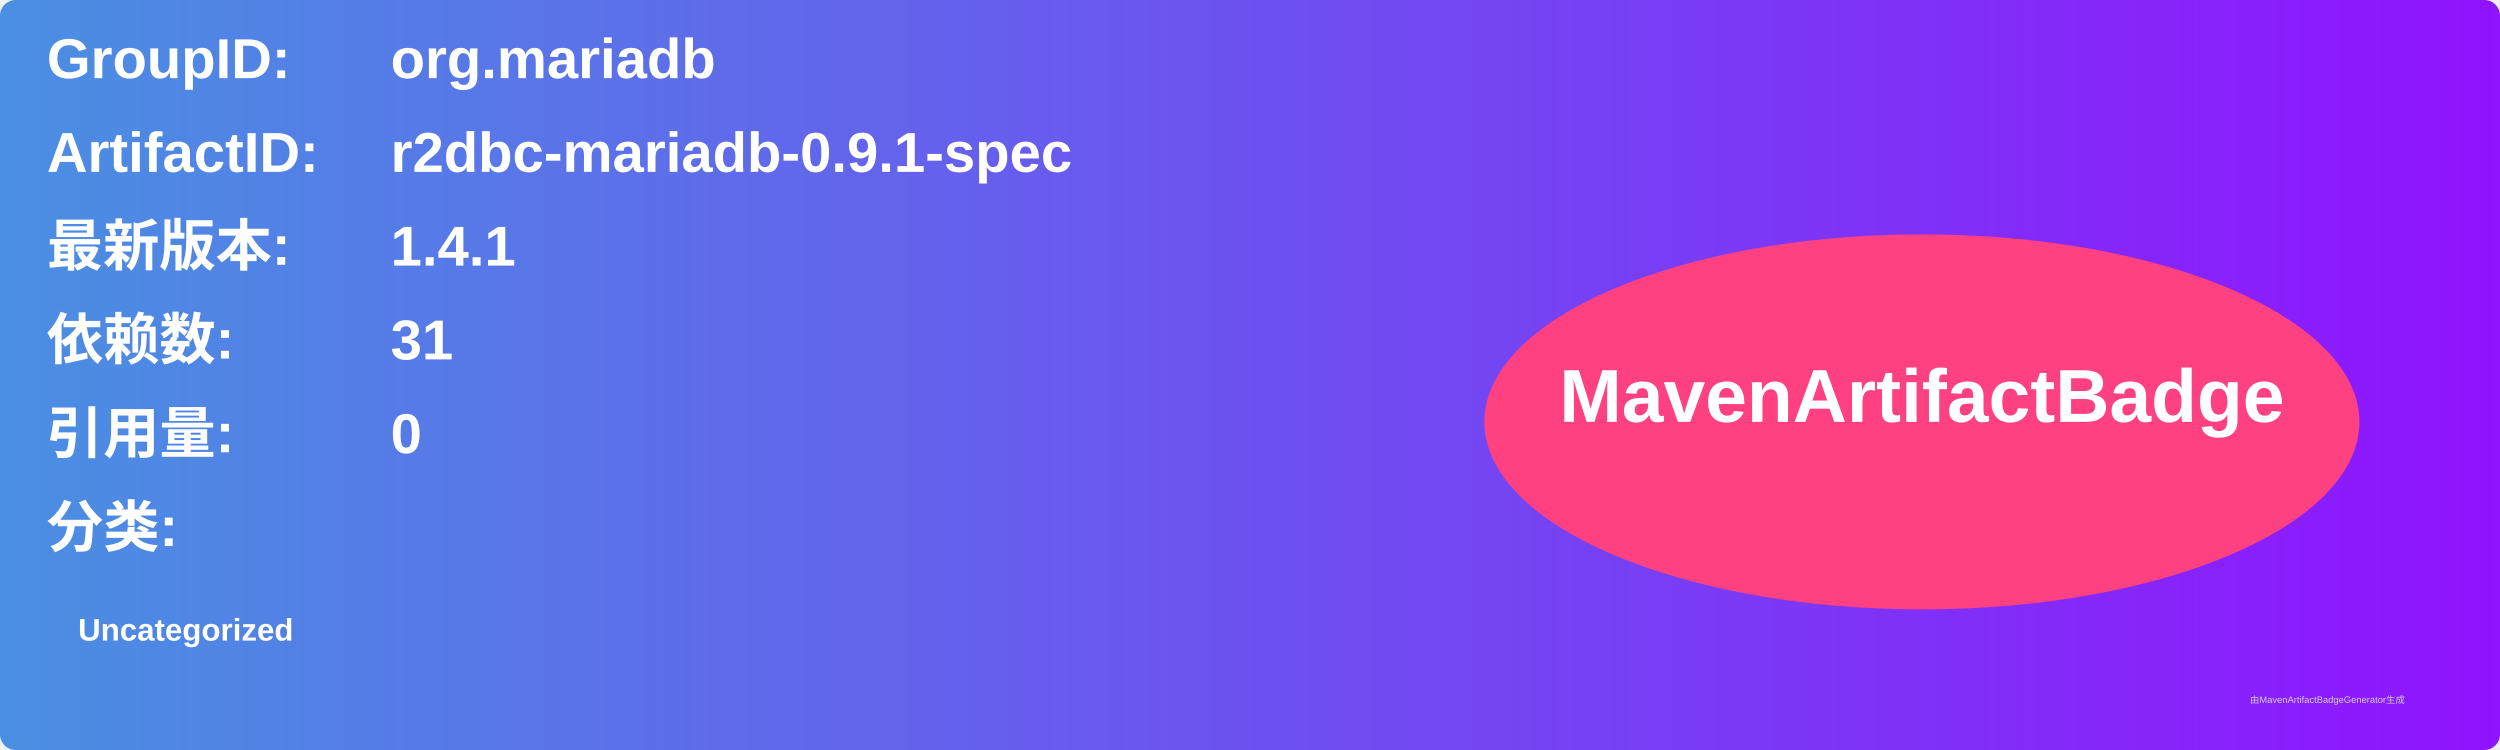
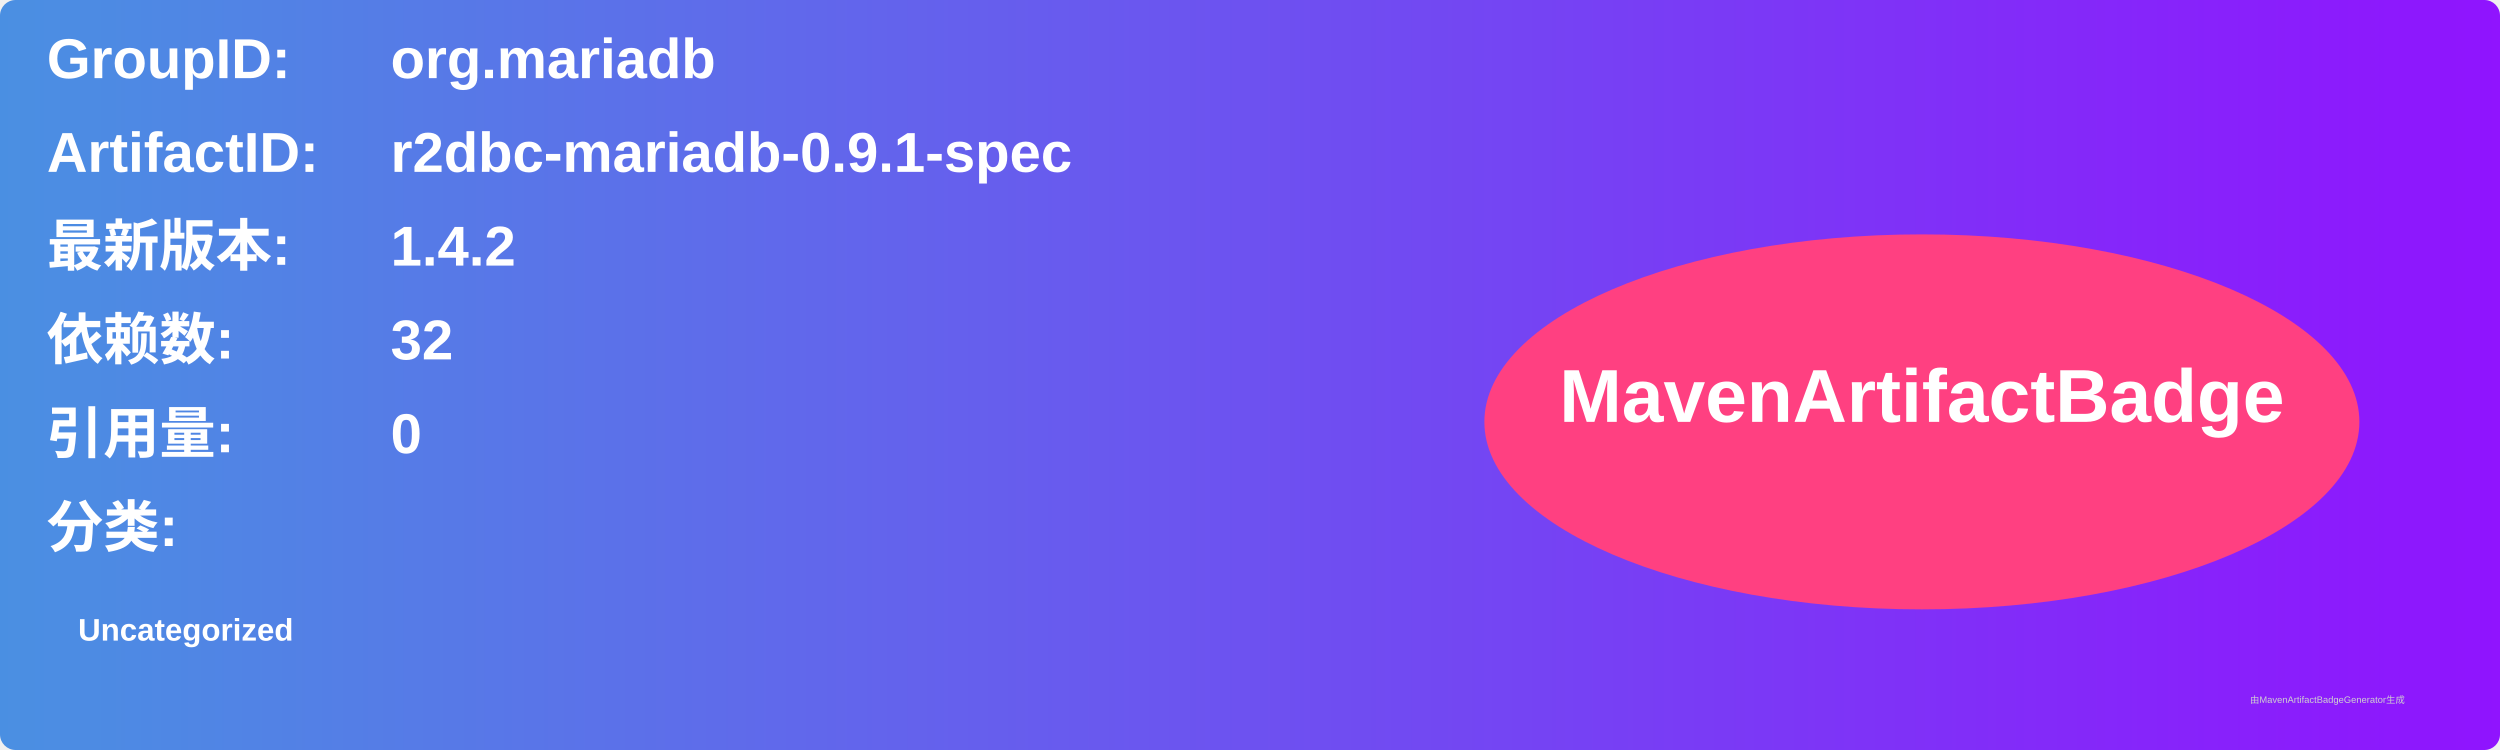
<svg xmlns="http://www.w3.org/2000/svg" width="800" height="240" viewBox="0 0 800 240">
  <linearGradient id="grad" x1="0%" y1="0%" x2="100%" y2="0%">
    <stop offset="0%" stop-color="#4a90e2" />
    <stop offset="100%" stop-color="#9013fe" />
  </linearGradient>
  <rect width="100%" height="100%" rx="5" ry="5" fill="url(#grad)" />
  <g transform="translate(15, 15)">
    <text x="0" y="10" font-family="Arial" font-size="18" fill="white" font-weight="bold" width="260">GroupID:</text>
    <text x="110" y="10" font-family="Arial" font-size="18" fill="white" font-weight="bold" width="460">org.mariadb</text>
    <text x="0" y="40" font-family="Arial" font-size="18" fill="white" font-weight="bold" width="260">ArtifactID:</text>
    <text x="110" y="40" font-family="Arial" font-size="18" fill="white" font-weight="bold" width="460">r2dbc-mariadb-0.9.1-spec</text>
    <text x="0" y="70" font-family="Arial" font-size="18" fill="white" font-weight="bold">最新版本:</text>
    <text x="110" y="70" font-family="Arial" font-size="18" fill="white" font-weight="bold">
-       <tspan font-weight="bold">1.4.1</tspan>
+       <tspan font-weight="bold">1.4.2</tspan>
    </text>
    <text x="0" y="100" font-family="Arial" font-size="18" fill="white" font-weight="bold">依赖数: </text>
    <text x="110" y="100" font-family="Arial" font-size="18" fill="white">
-       <tspan font-weight="bold">31</tspan>
+       <tspan font-weight="bold">32</tspan>
    </text>
    <text x="0" y="130" font-family="Arial" font-size="18" fill="white" font-weight="bold">引用量: </text>
    <text x="110" y="130" font-family="Arial" font-size="18" fill="white">
      <tspan font-weight="bold">0</tspan>
    </text>
    <text x="0" y="160" font-family="Arial" font-size="18" fill="white" font-weight="bold">分类:</text>
    <text x="10" y="190" font-family="Arial" font-size="10" fill="white">
      <tspan font-weight="bold">Uncategorized</tspan>
    </text>
    <ellipse cx="600" cy="120" rx="140" ry="60" fill="#ff4081" />
    <text x="600" y="120" text-anchor="middle" font-family="Arial" font-size="24" fill="white" font-weight="bold">MavenArtifactBadge</text>
  </g>
  <text x="720" y="225" font-family="Arial" font-size="3" fill="#d0d0d0">由MavenArtifactBadgeGenerator生成</text>
</svg>
